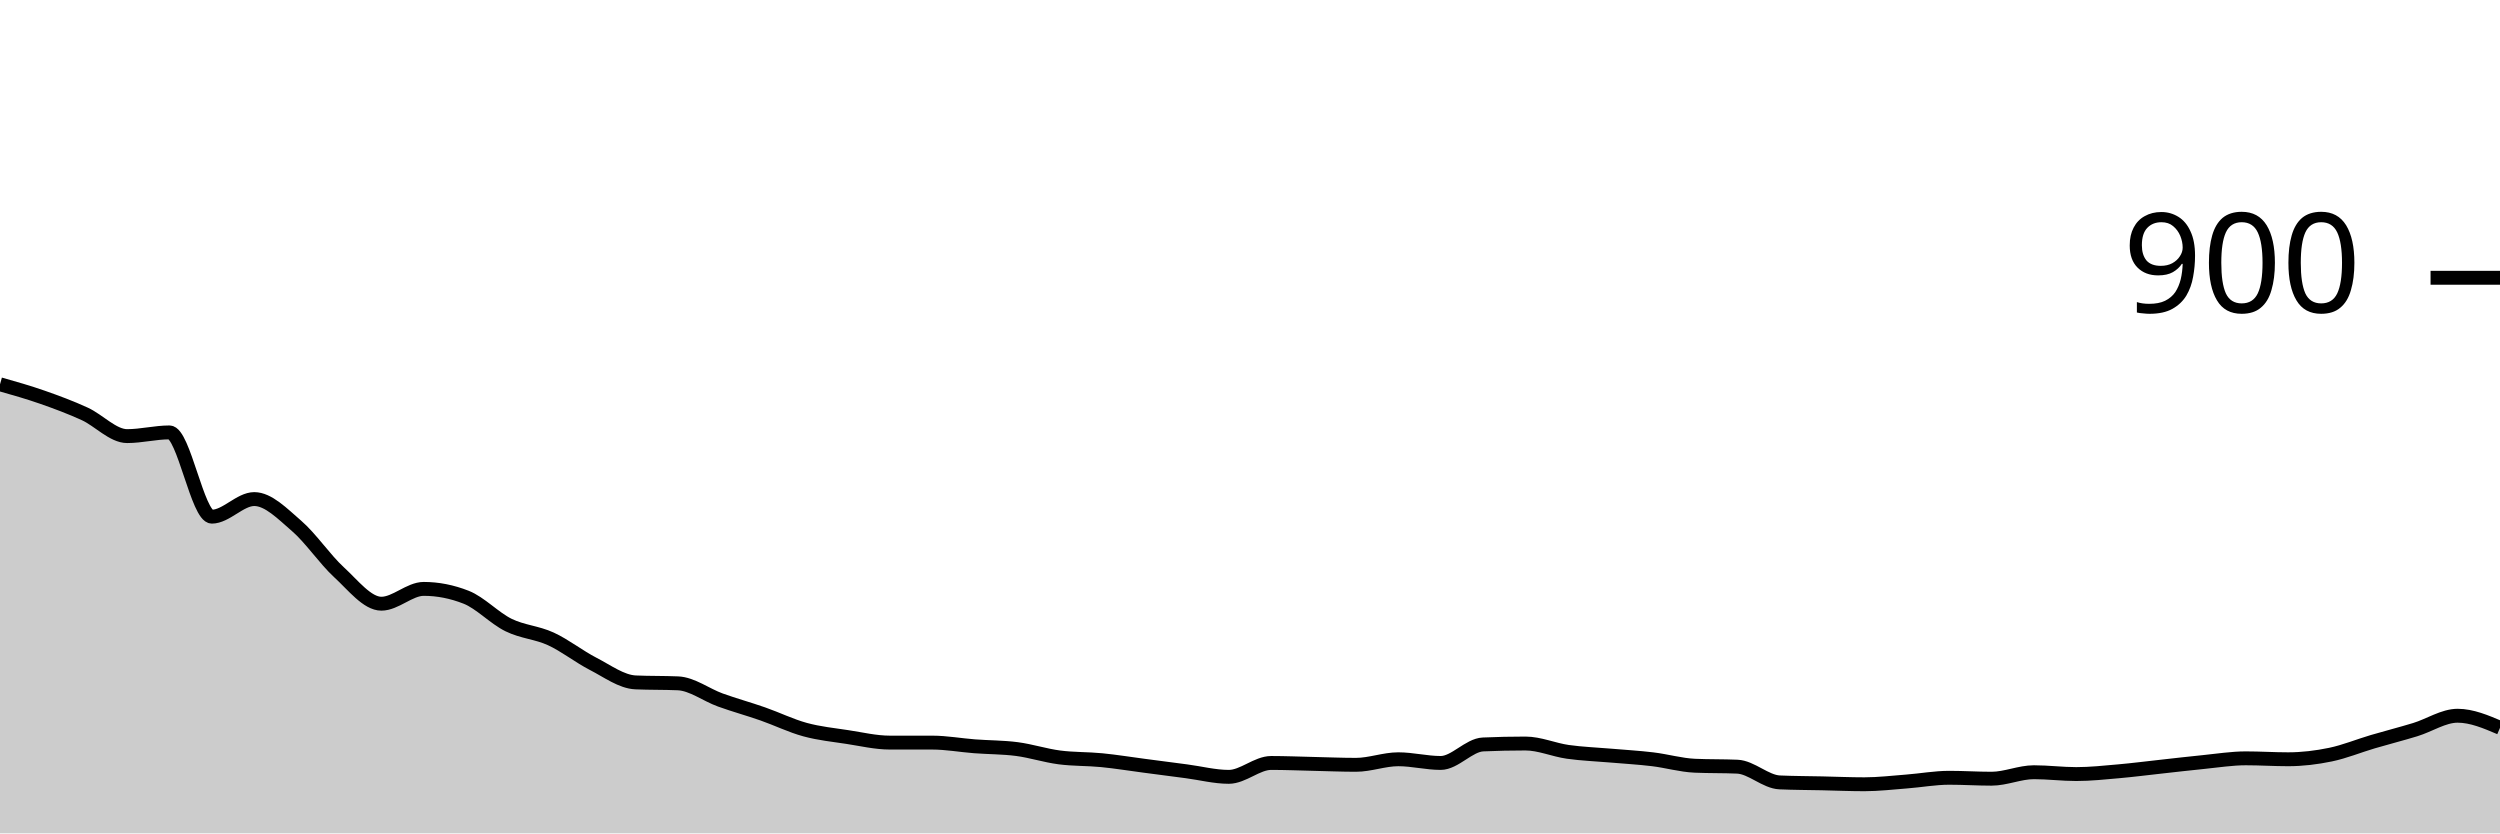
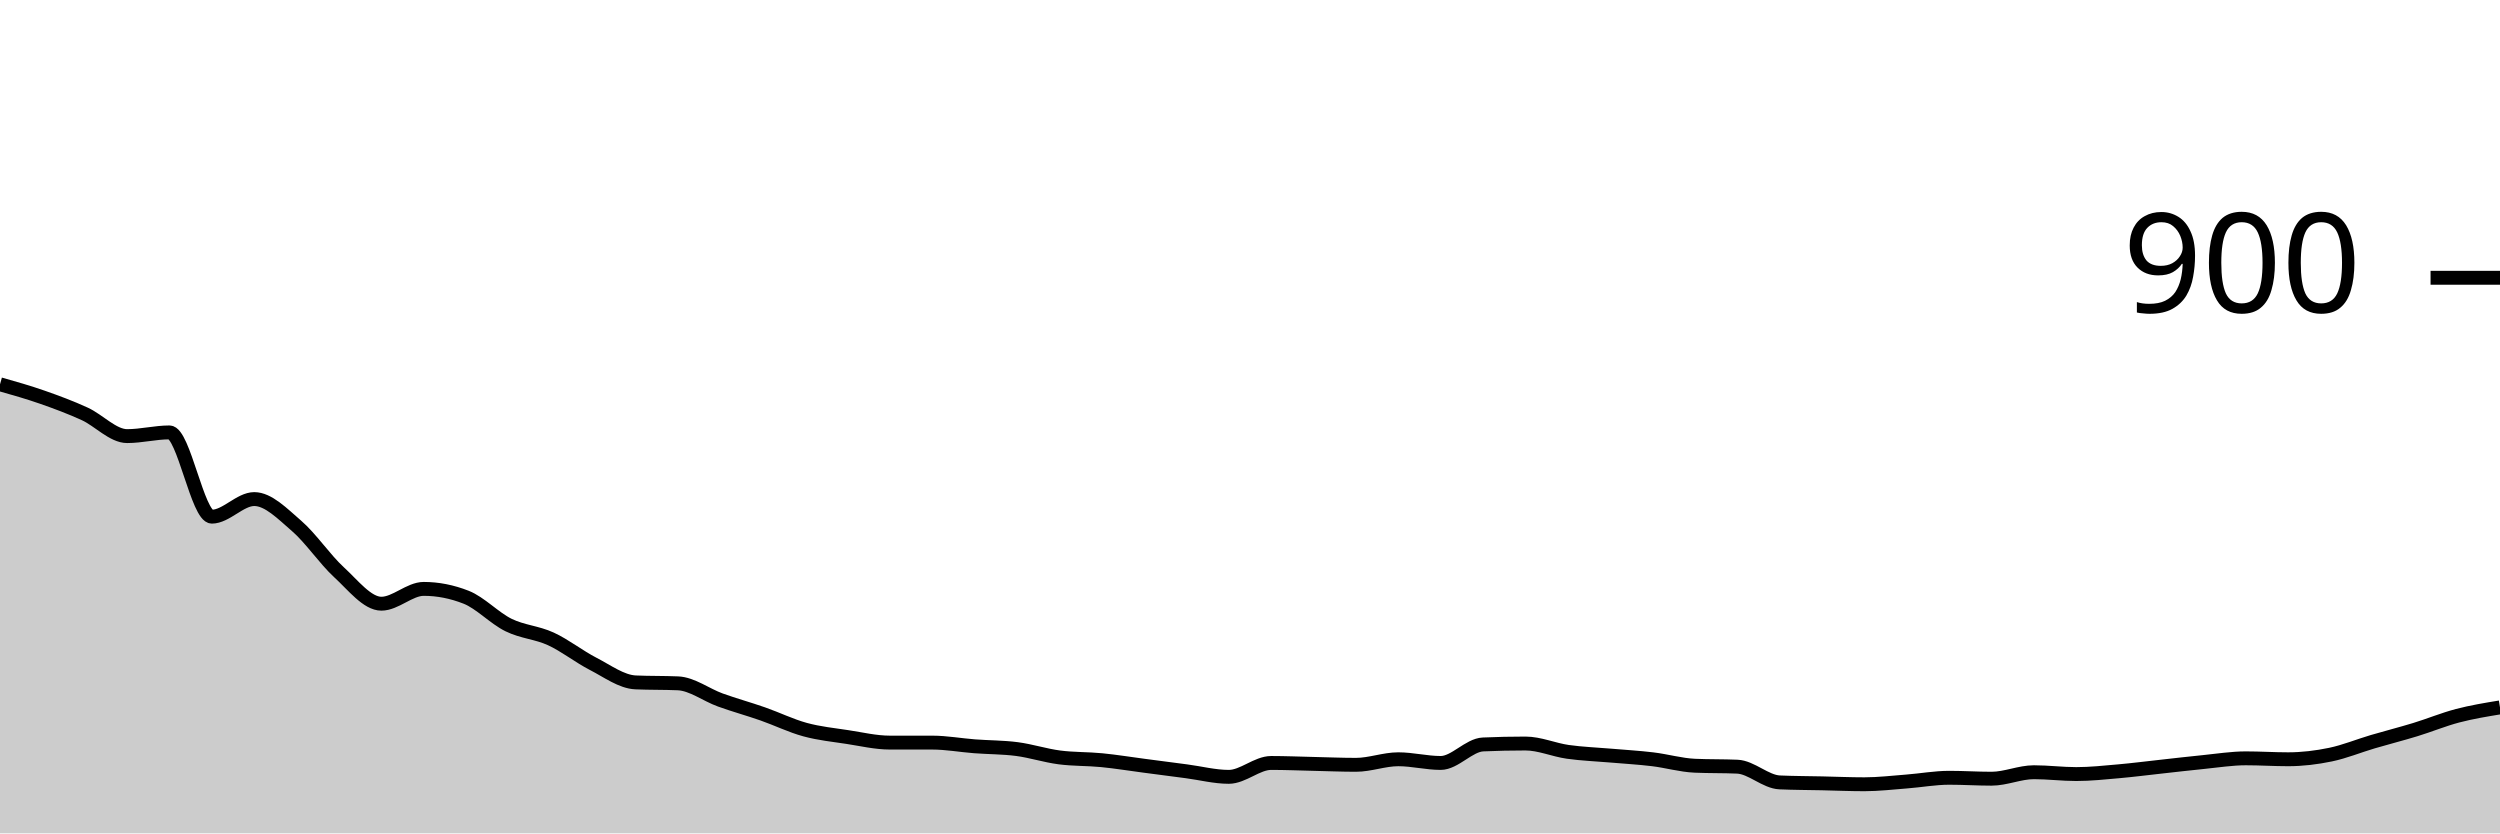
<svg xmlns="http://www.w3.org/2000/svg" viewBox="0 0 180 60">
  <g transform="translate(0,20)">
-     <path class="area" fill="rgba(0, 0, 0, 0.2)" d="M0,7.667C1.017,7.956,2.034,8.244,3.051,8.6C4.068,8.956,5.085,9.333,6.102,9.8C7.119,10.267,8.136,11.4,9.153,11.4C10.169,11.4,11.186,11.133,12.203,11.133C13.22,11.133,14.237,17.2,15.254,17.2C16.271,17.2,17.288,15.933,18.305,15.933C19.322,15.933,20.339,16.989,21.356,17.867C22.373,18.744,23.39,20.267,24.407,21.2C25.424,22.133,26.441,23.467,27.458,23.467C28.475,23.467,29.492,22.4,30.508,22.4C31.525,22.4,32.542,22.6,33.559,23C34.576,23.4,35.593,24.5,36.61,25C37.627,25.5,38.644,25.533,39.661,26C40.678,26.467,41.695,27.278,42.712,27.8C43.729,28.322,44.746,29.089,45.763,29.133C46.78,29.178,47.797,29.156,48.814,29.2C49.831,29.244,50.847,30.033,51.864,30.4C52.881,30.767,53.898,31.044,54.915,31.4C55.932,31.756,56.949,32.256,57.966,32.533C58.983,32.811,60,32.911,61.017,33.067C62.034,33.222,63.051,33.467,64.068,33.467C65.085,33.467,66.102,33.467,67.119,33.467C68.136,33.467,69.153,33.656,70.169,33.733C71.186,33.811,72.203,33.8,73.22,33.933C74.237,34.067,75.254,34.4,76.271,34.533C77.288,34.667,78.305,34.633,79.322,34.733C80.339,34.833,81.356,35,82.373,35.133C83.39,35.267,84.407,35.4,85.424,35.533C86.441,35.667,87.458,35.933,88.475,35.933C89.492,35.933,90.508,34.933,91.525,34.933C92.542,34.933,93.559,34.978,94.576,35C95.593,35.022,96.61,35.067,97.627,35.067C98.644,35.067,99.661,34.667,100.678,34.667C101.695,34.667,102.712,34.933,103.729,34.933C104.746,34.933,105.763,33.644,106.78,33.6C107.797,33.556,108.814,33.533,109.831,33.533C110.847,33.533,111.864,33.989,112.881,34.133C113.898,34.278,114.915,34.311,115.932,34.4C116.949,34.489,117.966,34.544,118.983,34.667C120,34.789,121.017,35.089,122.034,35.133C123.051,35.178,124.068,35.156,125.085,35.2C126.102,35.244,127.119,36.289,128.136,36.333C129.153,36.378,130.169,36.378,131.186,36.4C132.203,36.422,133.22,36.467,134.237,36.467C135.254,36.467,136.271,36.344,137.288,36.267C138.305,36.189,139.322,36,140.339,36C141.356,36,142.373,36.067,143.39,36.067C144.407,36.067,145.424,35.6,146.441,35.6C147.458,35.6,148.475,35.733,149.492,35.733C150.508,35.733,151.525,35.622,152.542,35.533C153.559,35.444,154.576,35.311,155.593,35.2C156.61,35.089,157.627,34.967,158.644,34.867C159.661,34.767,160.678,34.6,161.695,34.6C162.712,34.6,163.729,34.667,164.746,34.667C165.763,34.667,166.78,34.544,167.797,34.333C168.814,34.122,169.831,33.7,170.847,33.4C171.864,33.1,172.881,32.844,173.898,32.533C174.915,32.222,175.932,31.533,176.949,31.533C177.966,31.533,178.983,31.967,180,32.4L180,40C178.983,40,177.966,40,176.949,40C175.932,40,174.915,40,173.898,40C172.881,40,171.864,40,170.847,40C169.831,40,168.814,40,167.797,40C166.78,40,165.763,40,164.746,40C163.729,40,162.712,40,161.695,40C160.678,40,159.661,40,158.644,40C157.627,40,156.61,40,155.593,40C154.576,40,153.559,40,152.542,40C151.525,40,150.508,40,149.492,40C148.475,40,147.458,40,146.441,40C145.424,40,144.407,40,143.39,40C142.373,40,141.356,40,140.339,40C139.322,40,138.305,40,137.288,40C136.271,40,135.254,40,134.237,40C133.22,40,132.203,40,131.186,40C130.169,40,129.153,40,128.136,40C127.119,40,126.102,40,125.085,40C124.068,40,123.051,40,122.034,40C121.017,40,120,40,118.983,40C117.966,40,116.949,40,115.932,40C114.915,40,113.898,40,112.881,40C111.864,40,110.847,40,109.831,40C108.814,40,107.797,40,106.78,40C105.763,40,104.746,40,103.729,40C102.712,40,101.695,40,100.678,40C99.661,40,98.644,40,97.627,40C96.61,40,95.593,40,94.576,40C93.559,40,92.542,40,91.525,40C90.508,40,89.492,40,88.475,40C87.458,40,86.441,40,85.424,40C84.407,40,83.39,40,82.373,40C81.356,40,80.339,40,79.322,40C78.305,40,77.288,40,76.271,40C75.254,40,74.237,40,73.22,40C72.203,40,71.186,40,70.169,40C69.153,40,68.136,40,67.119,40C66.102,40,65.085,40,64.068,40C63.051,40,62.034,40,61.017,40C60,40,58.983,40,57.966,40C56.949,40,55.932,40,54.915,40C53.898,40,52.881,40,51.864,40C50.847,40,49.831,40,48.814,40C47.797,40,46.78,40,45.763,40C44.746,40,43.729,40,42.712,40C41.695,40,40.678,40,39.661,40C38.644,40,37.627,40,36.61,40C35.593,40,34.576,40,33.559,40C32.542,40,31.525,40,30.508,40C29.492,40,28.475,40,27.458,40C26.441,40,25.424,40,24.407,40C23.39,40,22.373,40,21.356,40C20.339,40,19.322,40,18.305,40C17.288,40,16.271,40,15.254,40C14.237,40,13.22,40,12.203,40C11.186,40,10.169,40,9.153,40C8.136,40,7.119,40,6.102,40C5.085,40,4.068,40,3.051,40C2.034,40,1.017,40,0,40Z" />
-     <path class="line" stroke="black" fill="none" d="M0,7.667C1.017,7.956,2.034,8.244,3.051,8.6C4.068,8.956,5.085,9.333,6.102,9.8C7.119,10.267,8.136,11.4,9.153,11.4C10.169,11.4,11.186,11.133,12.203,11.133C13.22,11.133,14.237,17.2,15.254,17.2C16.271,17.2,17.288,15.933,18.305,15.933C19.322,15.933,20.339,16.989,21.356,17.867C22.373,18.744,23.39,20.267,24.407,21.2C25.424,22.133,26.441,23.467,27.458,23.467C28.475,23.467,29.492,22.4,30.508,22.4C31.525,22.4,32.542,22.6,33.559,23C34.576,23.4,35.593,24.5,36.61,25C37.627,25.5,38.644,25.533,39.661,26C40.678,26.467,41.695,27.278,42.712,27.8C43.729,28.322,44.746,29.089,45.763,29.133C46.78,29.178,47.797,29.156,48.814,29.2C49.831,29.244,50.847,30.033,51.864,30.4C52.881,30.767,53.898,31.044,54.915,31.4C55.932,31.756,56.949,32.256,57.966,32.533C58.983,32.811,60,32.911,61.017,33.067C62.034,33.222,63.051,33.467,64.068,33.467C65.085,33.467,66.102,33.467,67.119,33.467C68.136,33.467,69.153,33.656,70.169,33.733C71.186,33.811,72.203,33.8,73.22,33.933C74.237,34.067,75.254,34.4,76.271,34.533C77.288,34.667,78.305,34.633,79.322,34.733C80.339,34.833,81.356,35,82.373,35.133C83.39,35.267,84.407,35.4,85.424,35.533C86.441,35.667,87.458,35.933,88.475,35.933C89.492,35.933,90.508,34.933,91.525,34.933C92.542,34.933,93.559,34.978,94.576,35C95.593,35.022,96.61,35.067,97.627,35.067C98.644,35.067,99.661,34.667,100.678,34.667C101.695,34.667,102.712,34.933,103.729,34.933C104.746,34.933,105.763,33.644,106.78,33.6C107.797,33.556,108.814,33.533,109.831,33.533C110.847,33.533,111.864,33.989,112.881,34.133C113.898,34.278,114.915,34.311,115.932,34.4C116.949,34.489,117.966,34.544,118.983,34.667C120,34.789,121.017,35.089,122.034,35.133C123.051,35.178,124.068,35.156,125.085,35.2C126.102,35.244,127.119,36.289,128.136,36.333C129.153,36.378,130.169,36.378,131.186,36.4C132.203,36.422,133.22,36.467,134.237,36.467C135.254,36.467,136.271,36.344,137.288,36.267C138.305,36.189,139.322,36,140.339,36C141.356,36,142.373,36.067,143.39,36.067C144.407,36.067,145.424,35.6,146.441,35.6C147.458,35.6,148.475,35.733,149.492,35.733C150.508,35.733,151.525,35.622,152.542,35.533C153.559,35.444,154.576,35.311,155.593,35.2C156.61,35.089,157.627,34.967,158.644,34.867C159.661,34.767,160.678,34.6,161.695,34.6C162.712,34.6,163.729,34.667,164.746,34.667C165.763,34.667,166.78,34.544,167.797,34.333C168.814,34.122,169.831,33.7,170.847,33.4C171.864,33.1,172.881,32.844,173.898,32.533C174.915,32.222,175.932,31.533,176.949,31.533C177.966,31.533,178.983,31.967,180,32.4" />
+     <path class="area" fill="rgba(0, 0, 0, 0.2)" d="M0,7.667C1.017,7.956,2.034,8.244,3.051,8.6C4.068,8.956,5.085,9.333,6.102,9.8C7.119,10.267,8.136,11.4,9.153,11.4C10.169,11.4,11.186,11.133,12.203,11.133C13.22,11.133,14.237,17.2,15.254,17.2C16.271,17.2,17.288,15.933,18.305,15.933C19.322,15.933,20.339,16.989,21.356,17.867C22.373,18.744,23.39,20.267,24.407,21.2C25.424,22.133,26.441,23.467,27.458,23.467C28.475,23.467,29.492,22.4,30.508,22.4C31.525,22.4,32.542,22.6,33.559,23C34.576,23.4,35.593,24.5,36.61,25C37.627,25.5,38.644,25.533,39.661,26C40.678,26.467,41.695,27.278,42.712,27.8C43.729,28.322,44.746,29.089,45.763,29.133C46.78,29.178,47.797,29.156,48.814,29.2C49.831,29.244,50.847,30.033,51.864,30.4C52.881,30.767,53.898,31.044,54.915,31.4C55.932,31.756,56.949,32.256,57.966,32.533C58.983,32.811,60,32.911,61.017,33.067C62.034,33.222,63.051,33.467,64.068,33.467C65.085,33.467,66.102,33.467,67.119,33.467C68.136,33.467,69.153,33.656,70.169,33.733C71.186,33.811,72.203,33.8,73.22,33.933C74.237,34.067,75.254,34.4,76.271,34.533C77.288,34.667,78.305,34.633,79.322,34.733C80.339,34.833,81.356,35,82.373,35.133C83.39,35.267,84.407,35.4,85.424,35.533C86.441,35.667,87.458,35.933,88.475,35.933C89.492,35.933,90.508,34.933,91.525,34.933C92.542,34.933,93.559,34.978,94.576,35C95.593,35.022,96.61,35.067,97.627,35.067C98.644,35.067,99.661,34.667,100.678,34.667C101.695,34.667,102.712,34.933,103.729,34.933C104.746,34.933,105.763,33.644,106.78,33.6C107.797,33.556,108.814,33.533,109.831,33.533C110.847,33.533,111.864,33.989,112.881,34.133C113.898,34.278,114.915,34.311,115.932,34.4C116.949,34.489,117.966,34.544,118.983,34.667C120,34.789,121.017,35.089,122.034,35.133C123.051,35.178,124.068,35.156,125.085,35.2C126.102,35.244,127.119,36.289,128.136,36.333C129.153,36.378,130.169,36.378,131.186,36.4C132.203,36.422,133.22,36.467,134.237,36.467C135.254,36.467,136.271,36.344,137.288,36.267C138.305,36.189,139.322,36,140.339,36C141.356,36,142.373,36.067,143.39,36.067C144.407,36.067,145.424,35.6,146.441,35.6C147.458,35.6,148.475,35.733,149.492,35.733C150.508,35.733,151.525,35.622,152.542,35.533C153.559,35.444,154.576,35.311,155.593,35.2C156.61,35.089,157.627,34.967,158.644,34.867C159.661,34.767,160.678,34.6,161.695,34.6C162.712,34.6,163.729,34.667,164.746,34.667C165.763,34.667,166.78,34.544,167.797,34.333C168.814,34.122,169.831,33.7,170.847,33.4C171.864,33.1,172.881,32.844,173.898,32.533C174.915,32.222,175.932,31.8,176.949,31.533C177.966,31.267,178.983,31.1,180,30.933L180,40C178.983,40,177.966,40,176.949,40C175.932,40,174.915,40,173.898,40C172.881,40,171.864,40,170.847,40C169.831,40,168.814,40,167.797,40C166.78,40,165.763,40,164.746,40C163.729,40,162.712,40,161.695,40C160.678,40,159.661,40,158.644,40C157.627,40,156.61,40,155.593,40C154.576,40,153.559,40,152.542,40C151.525,40,150.508,40,149.492,40C148.475,40,147.458,40,146.441,40C145.424,40,144.407,40,143.39,40C142.373,40,141.356,40,140.339,40C139.322,40,138.305,40,137.288,40C136.271,40,135.254,40,134.237,40C133.22,40,132.203,40,131.186,40C130.169,40,129.153,40,128.136,40C127.119,40,126.102,40,125.085,40C124.068,40,123.051,40,122.034,40C121.017,40,120,40,118.983,40C117.966,40,116.949,40,115.932,40C114.915,40,113.898,40,112.881,40C111.864,40,110.847,40,109.831,40C108.814,40,107.797,40,106.78,40C105.763,40,104.746,40,103.729,40C102.712,40,101.695,40,100.678,40C99.661,40,98.644,40,97.627,40C96.61,40,95.593,40,94.576,40C93.559,40,92.542,40,91.525,40C90.508,40,89.492,40,88.475,40C87.458,40,86.441,40,85.424,40C84.407,40,83.39,40,82.373,40C81.356,40,80.339,40,79.322,40C78.305,40,77.288,40,76.271,40C75.254,40,74.237,40,73.22,40C72.203,40,71.186,40,70.169,40C69.153,40,68.136,40,67.119,40C66.102,40,65.085,40,64.068,40C63.051,40,62.034,40,61.017,40C60,40,58.983,40,57.966,40C56.949,40,55.932,40,54.915,40C53.898,40,52.881,40,51.864,40C50.847,40,49.831,40,48.814,40C47.797,40,46.78,40,45.763,40C44.746,40,43.729,40,42.712,40C41.695,40,40.678,40,39.661,40C38.644,40,37.627,40,36.61,40C35.593,40,34.576,40,33.559,40C32.542,40,31.525,40,30.508,40C29.492,40,28.475,40,27.458,40C26.441,40,25.424,40,24.407,40C23.39,40,22.373,40,21.356,40C20.339,40,19.322,40,18.305,40C17.288,40,16.271,40,15.254,40C14.237,40,13.22,40,12.203,40C11.186,40,10.169,40,9.153,40C8.136,40,7.119,40,6.102,40C5.085,40,4.068,40,3.051,40C2.034,40,1.017,40,0,40Z" />
+     <path class="line" stroke="black" fill="none" d="M0,7.667C1.017,7.956,2.034,8.244,3.051,8.6C4.068,8.956,5.085,9.333,6.102,9.8C7.119,10.267,8.136,11.4,9.153,11.4C10.169,11.4,11.186,11.133,12.203,11.133C13.22,11.133,14.237,17.2,15.254,17.2C16.271,17.2,17.288,15.933,18.305,15.933C19.322,15.933,20.339,16.989,21.356,17.867C22.373,18.744,23.39,20.267,24.407,21.2C25.424,22.133,26.441,23.467,27.458,23.467C28.475,23.467,29.492,22.4,30.508,22.4C31.525,22.4,32.542,22.6,33.559,23C34.576,23.4,35.593,24.5,36.61,25C37.627,25.5,38.644,25.533,39.661,26C40.678,26.467,41.695,27.278,42.712,27.8C43.729,28.322,44.746,29.089,45.763,29.133C46.78,29.178,47.797,29.156,48.814,29.2C49.831,29.244,50.847,30.033,51.864,30.4C52.881,30.767,53.898,31.044,54.915,31.4C55.932,31.756,56.949,32.256,57.966,32.533C58.983,32.811,60,32.911,61.017,33.067C62.034,33.222,63.051,33.467,64.068,33.467C65.085,33.467,66.102,33.467,67.119,33.467C68.136,33.467,69.153,33.656,70.169,33.733C71.186,33.811,72.203,33.8,73.22,33.933C74.237,34.067,75.254,34.4,76.271,34.533C77.288,34.667,78.305,34.633,79.322,34.733C80.339,34.833,81.356,35,82.373,35.133C83.39,35.267,84.407,35.4,85.424,35.533C86.441,35.667,87.458,35.933,88.475,35.933C89.492,35.933,90.508,34.933,91.525,34.933C92.542,34.933,93.559,34.978,94.576,35C95.593,35.022,96.61,35.067,97.627,35.067C98.644,35.067,99.661,34.667,100.678,34.667C101.695,34.667,102.712,34.933,103.729,34.933C104.746,34.933,105.763,33.644,106.78,33.6C107.797,33.556,108.814,33.533,109.831,33.533C110.847,33.533,111.864,33.989,112.881,34.133C113.898,34.278,114.915,34.311,115.932,34.4C116.949,34.489,117.966,34.544,118.983,34.667C120,34.789,121.017,35.089,122.034,35.133C123.051,35.178,124.068,35.156,125.085,35.2C126.102,35.244,127.119,36.289,128.136,36.333C129.153,36.378,130.169,36.378,131.186,36.4C132.203,36.422,133.22,36.467,134.237,36.467C135.254,36.467,136.271,36.344,137.288,36.267C138.305,36.189,139.322,36,140.339,36C141.356,36,142.373,36.067,143.39,36.067C144.407,36.067,145.424,35.6,146.441,35.6C147.458,35.6,148.475,35.733,149.492,35.733C150.508,35.733,151.525,35.622,152.542,35.533C153.559,35.444,154.576,35.311,155.593,35.2C156.61,35.089,157.627,34.967,158.644,34.867C159.661,34.767,160.678,34.6,161.695,34.6C162.712,34.6,163.729,34.667,164.746,34.667C165.763,34.667,166.78,34.544,167.797,34.333C168.814,34.122,169.831,33.7,170.847,33.4C171.864,33.1,172.881,32.844,173.898,32.533C174.915,32.222,175.932,31.8,176.949,31.533C177.966,31.267,178.983,31.1,180,30.933" />
    <path class="axis-ceiling" stroke-width="1" stroke="black" fill="none" d="M175,0L180,0" />
    <text class="axis-ceiling-label" font-family="sans-serif" text-anchor="end" font-size="10px" x="170" y="2.5">900</text>
  </g>
</svg>
